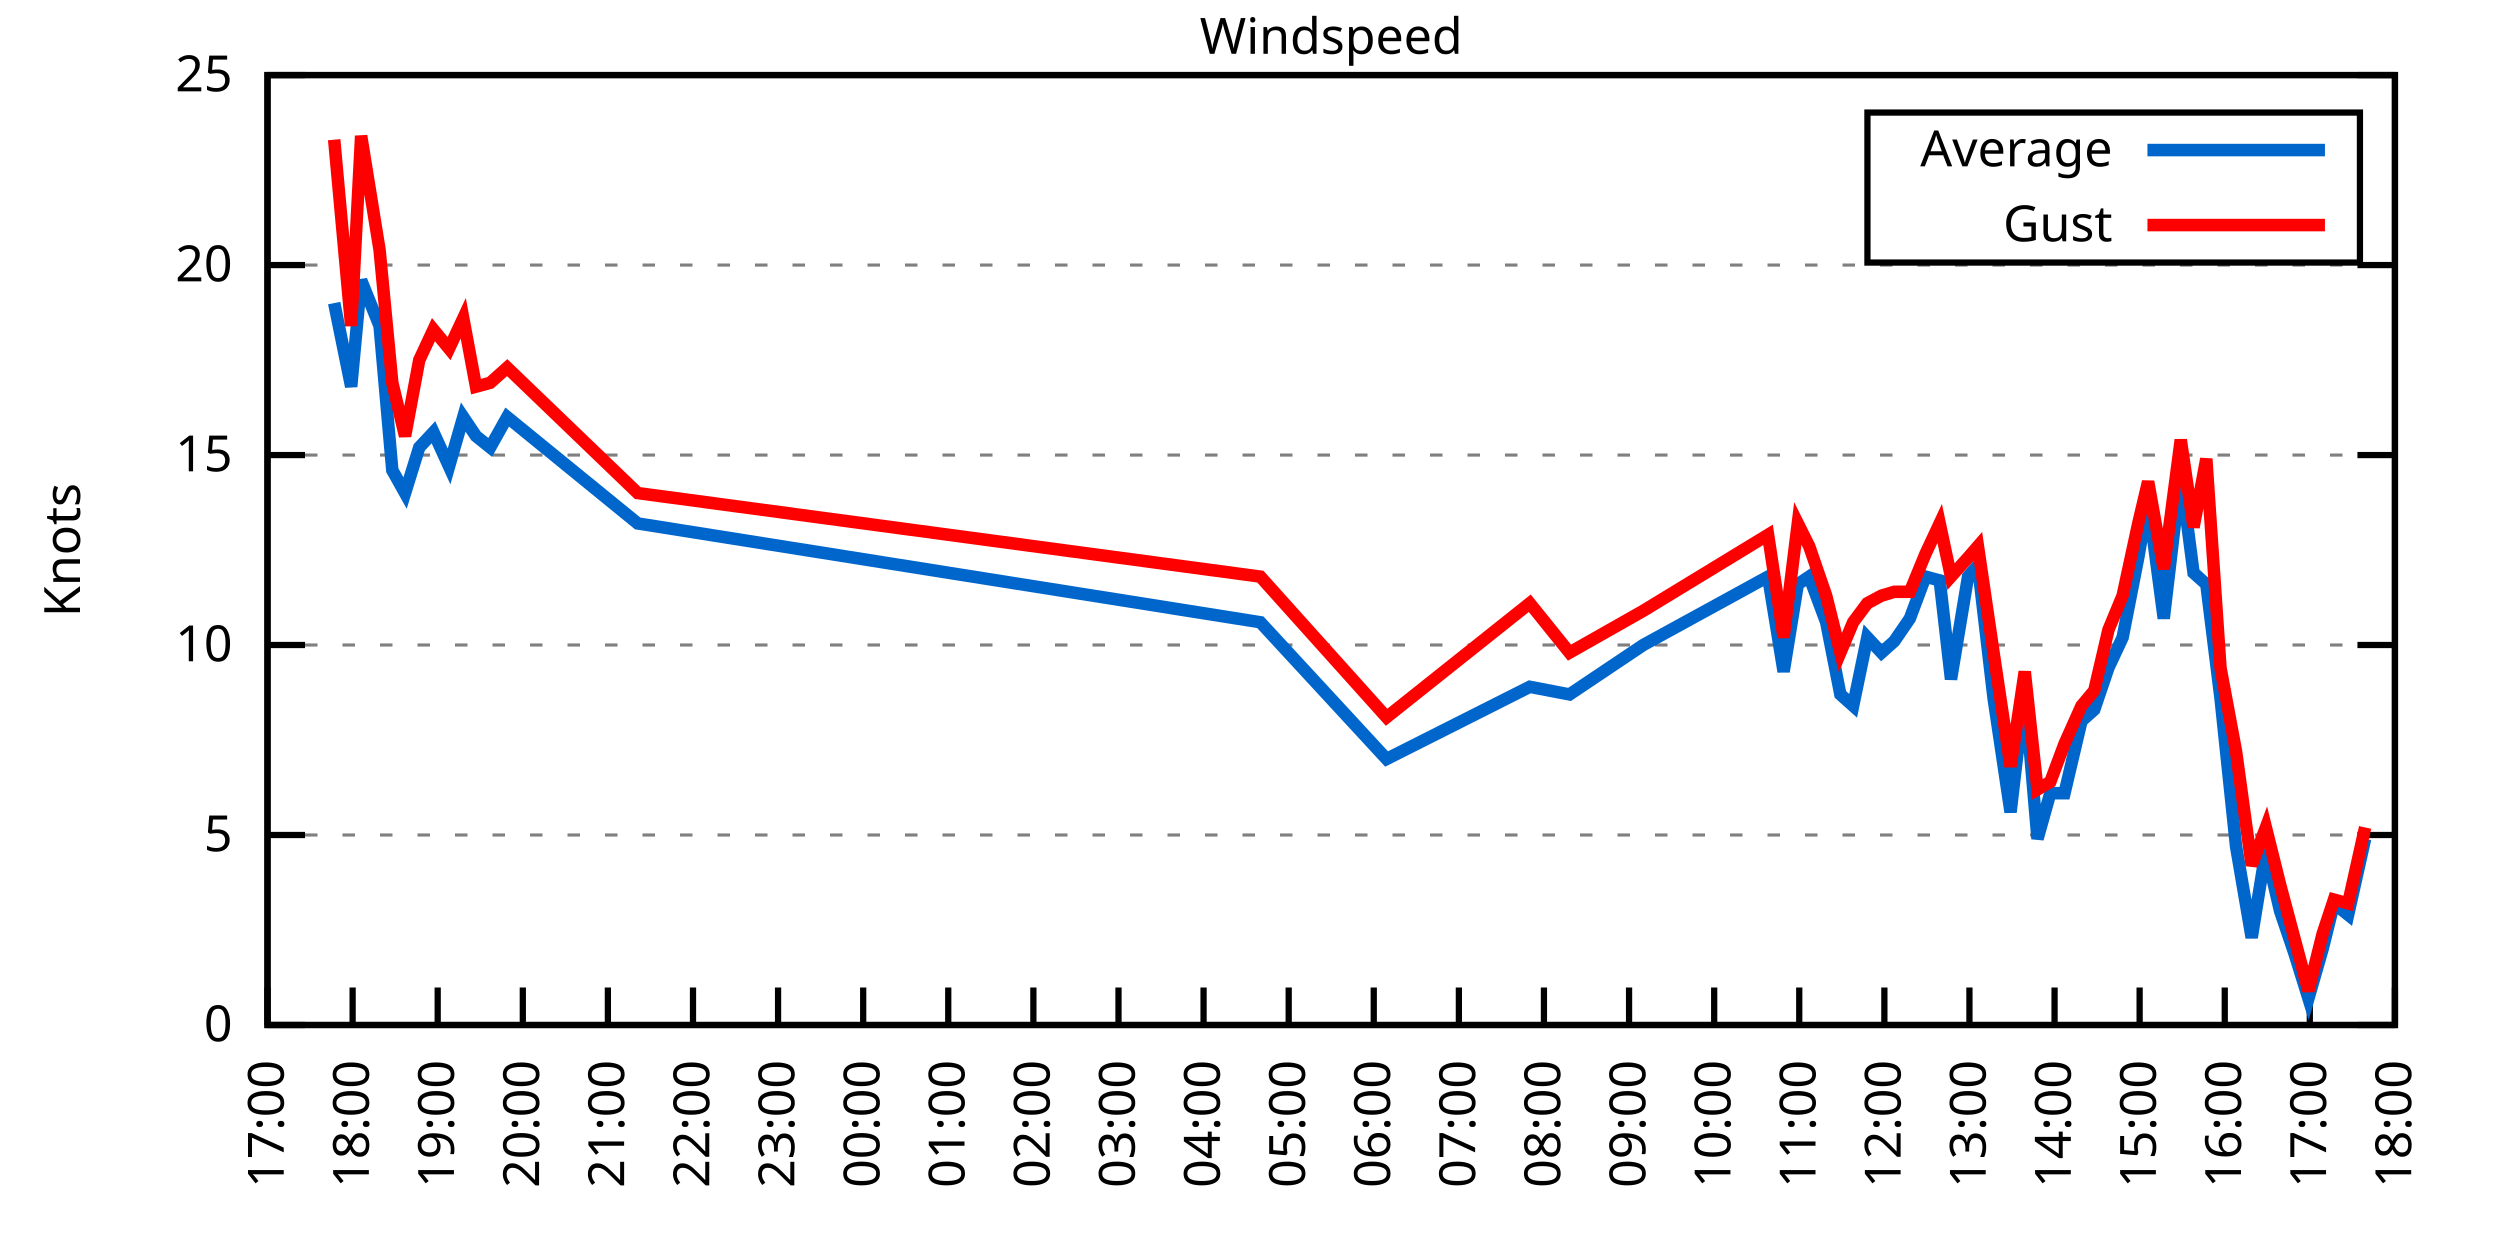
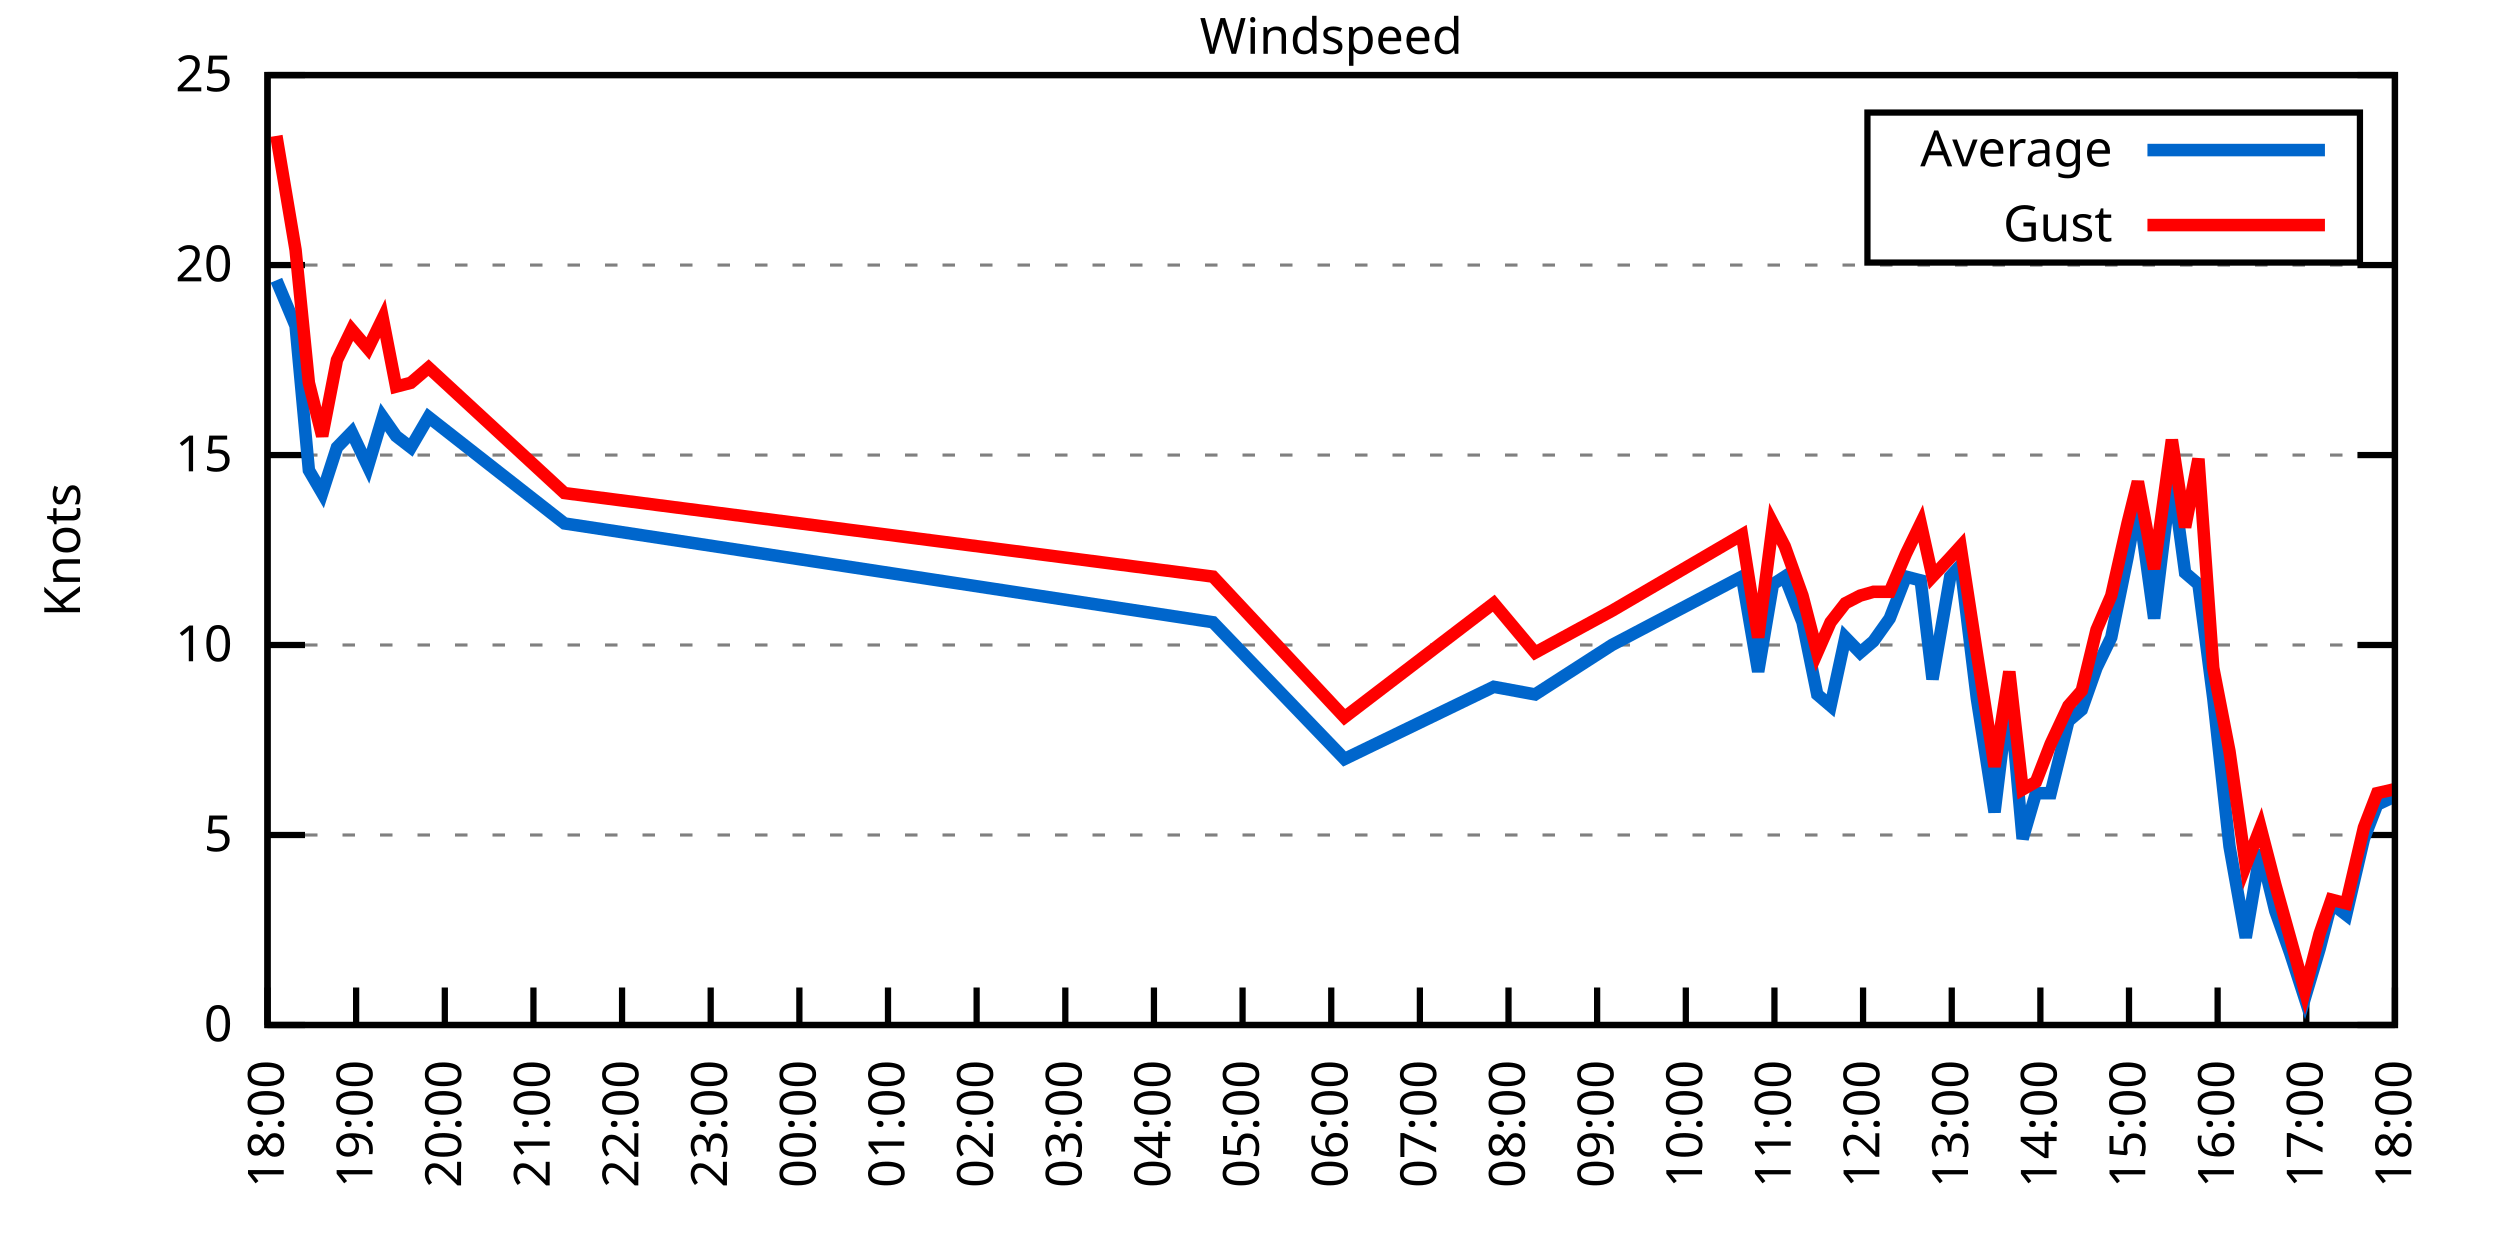
<svg xmlns="http://www.w3.org/2000/svg" xmlns:xlink="http://www.w3.org/1999/xlink" width="400" height="200" viewBox="0 0 400 200">
  <g id="gnuplot_canvas">
    <rect x="0" y="0" width="400" height="200" fill="none" />
    <defs>
      <circle id="gpDot" r="0.5" stroke-width="0.5" stroke="currentColor" />
      <path id="gpPt0" stroke-width="0.333" stroke="currentColor" d="M-1,0 h2 M0,-1 v2" />
      <path id="gpPt1" stroke-width="0.333" stroke="currentColor" d="M-1,-1 L1,1 M1,-1 L-1,1" />
      <path id="gpPt2" stroke-width="0.333" stroke="currentColor" d="M-1,0 L1,0 M0,-1 L0,1 M-1,-1 L1,1 M-1,1 L1,-1" />
      <rect id="gpPt3" stroke-width="0.333" stroke="currentColor" x="-1" y="-1" width="2" height="2" />
      <rect id="gpPt4" stroke-width="0.333" stroke="currentColor" fill="currentColor" x="-1" y="-1" width="2" height="2" />
      <circle id="gpPt5" stroke-width="0.333" stroke="currentColor" cx="0" cy="0" r="1" />
      <use xlink:href="#gpPt5" id="gpPt6" fill="currentColor" stroke="none" />
      <path id="gpPt7" stroke-width="0.333" stroke="currentColor" d="M0,-1.33 L-1.33,0.67 L1.33,0.67 z" />
      <use xlink:href="#gpPt7" id="gpPt8" fill="currentColor" stroke="none" />
      <use xlink:href="#gpPt7" id="gpPt9" stroke="currentColor" transform="rotate(180)" />
      <use xlink:href="#gpPt9" id="gpPt10" fill="currentColor" stroke="none" />
      <use xlink:href="#gpPt3" id="gpPt11" stroke="currentColor" transform="rotate(45)" />
      <use xlink:href="#gpPt11" id="gpPt12" fill="currentColor" stroke="none" />
      <path id="gpPt13" stroke-width="0.333" stroke="currentColor" d="M0,1.330 L1.265,0.411 L0.782,-1.067 L-0.782,-1.076 L-1.265,0.411 z" />
      <use xlink:href="#gpPt13" id="gpPt14" fill="currentColor" stroke="none" />
      <filter id="textbox" filterUnits="objectBoundingBox" x="0" y="0" height="1" width="1">
        <feFlood flood-color="white" flood-opacity="1" result="bgnd" />
        <feComposite in="SourceGraphic" in2="bgnd" operator="atop" />
      </filter>
      <filter id="greybox" filterUnits="objectBoundingBox" x="0" y="0" height="1" width="1">
        <feFlood flood-color="lightgrey" flood-opacity="1" result="grey" />
        <feComposite in="SourceGraphic" in2="grey" operator="atop" />
      </filter>
    </defs>
    <g fill="none" color="white" stroke="currentColor" stroke-width="1.00" stroke-linecap="butt" stroke-linejoin="miter">
</g>
    <g fill="none" color="black" stroke="currentColor" stroke-width="1.00" stroke-linecap="butt" stroke-linejoin="miter">
      <g stroke="none" shape-rendering="crispEdges">
        <polygon fill="rgb(255, 255, 255)" points="42.80,164.00 383.18,164.00 383.18,12.02 42.80,12.02 " />
      </g>
    </g>
    <g fill="none" color="black" stroke="currentColor" stroke-width="1.00" stroke-linecap="butt" stroke-linejoin="miter">
</g>
    <g fill="none" color="black" stroke="black" stroke-width="0.50" stroke-linecap="butt" stroke-linejoin="miter">
</g>
    <g fill="none" color="gray" stroke="currentColor" stroke-width="0.50" stroke-linecap="butt" stroke-linejoin="miter">
      <path stroke="gray" stroke-dasharray="2,4" class="gridline" d="M42.80,164.00 L383.19,164.00  " />
    </g>
    <g fill="none" color="gray" stroke="gray" stroke-width="1.00" stroke-linecap="butt" stroke-linejoin="miter">
</g>
    <g fill="none" color="black" stroke="currentColor" stroke-width="1.00" stroke-linecap="butt" stroke-linejoin="miter">
      <path stroke="black" d="M42.80,164.00 L48.80,164.00 M383.19,164.00 L377.19,164.00  " />
      <g transform="translate(37.20,166.60)" stroke="none" fill="black" font-family="Sans" font-size="8.00" text-anchor="end">
        <text>
          <tspan font-family="Sans"> 0</tspan>
        </text>
      </g>
    </g>
    <g fill="none" color="black" stroke="currentColor" stroke-width="1.00" stroke-linecap="butt" stroke-linejoin="miter">
</g>
    <g fill="none" color="black" stroke="black" stroke-width="0.50" stroke-linecap="butt" stroke-linejoin="miter">
</g>
    <g fill="none" color="gray" stroke="currentColor" stroke-width="0.50" stroke-linecap="butt" stroke-linejoin="miter">
      <path stroke="gray" stroke-dasharray="2,4" class="gridline" d="M42.80,133.60 L383.19,133.60  " />
    </g>
    <g fill="none" color="gray" stroke="gray" stroke-width="1.00" stroke-linecap="butt" stroke-linejoin="miter">
</g>
    <g fill="none" color="black" stroke="currentColor" stroke-width="1.00" stroke-linecap="butt" stroke-linejoin="miter">
      <path stroke="black" d="M42.80,133.60 L48.80,133.60 M383.19,133.60 L377.19,133.60  " />
      <g transform="translate(37.20,136.20)" stroke="none" fill="black" font-family="Sans" font-size="8.00" text-anchor="end">
        <text>
          <tspan font-family="Sans"> 5</tspan>
        </text>
      </g>
    </g>
    <g fill="none" color="black" stroke="currentColor" stroke-width="1.00" stroke-linecap="butt" stroke-linejoin="miter">
</g>
    <g fill="none" color="black" stroke="black" stroke-width="0.50" stroke-linecap="butt" stroke-linejoin="miter">
</g>
    <g fill="none" color="gray" stroke="currentColor" stroke-width="0.50" stroke-linecap="butt" stroke-linejoin="miter">
      <path stroke="gray" stroke-dasharray="2,4" class="gridline" d="M42.80,103.20 L383.19,103.20  " />
    </g>
    <g fill="none" color="gray" stroke="gray" stroke-width="1.00" stroke-linecap="butt" stroke-linejoin="miter">
</g>
    <g fill="none" color="black" stroke="currentColor" stroke-width="1.00" stroke-linecap="butt" stroke-linejoin="miter">
      <path stroke="black" d="M42.80,103.20 L48.80,103.20 M383.19,103.20 L377.19,103.20  " />
      <g transform="translate(37.20,105.80)" stroke="none" fill="black" font-family="Sans" font-size="8.00" text-anchor="end">
        <text>
          <tspan font-family="Sans"> 10</tspan>
        </text>
      </g>
    </g>
    <g fill="none" color="black" stroke="currentColor" stroke-width="1.00" stroke-linecap="butt" stroke-linejoin="miter">
</g>
    <g fill="none" color="black" stroke="black" stroke-width="0.50" stroke-linecap="butt" stroke-linejoin="miter">
</g>
    <g fill="none" color="gray" stroke="currentColor" stroke-width="0.50" stroke-linecap="butt" stroke-linejoin="miter">
      <path stroke="gray" stroke-dasharray="2,4" class="gridline" d="M42.80,72.81 L383.19,72.81  " />
    </g>
    <g fill="none" color="gray" stroke="gray" stroke-width="1.00" stroke-linecap="butt" stroke-linejoin="miter">
</g>
    <g fill="none" color="black" stroke="currentColor" stroke-width="1.00" stroke-linecap="butt" stroke-linejoin="miter">
      <path stroke="black" d="M42.80,72.81 L48.80,72.81 M383.19,72.81 L377.19,72.81  " />
      <g transform="translate(37.20,75.41)" stroke="none" fill="black" font-family="Sans" font-size="8.00" text-anchor="end">
        <text>
          <tspan font-family="Sans"> 15</tspan>
        </text>
      </g>
    </g>
    <g fill="none" color="black" stroke="currentColor" stroke-width="1.00" stroke-linecap="butt" stroke-linejoin="miter">
</g>
    <g fill="none" color="black" stroke="black" stroke-width="0.50" stroke-linecap="butt" stroke-linejoin="miter">
</g>
    <g fill="none" color="gray" stroke="currentColor" stroke-width="0.50" stroke-linecap="butt" stroke-linejoin="miter">
      <path stroke="gray" stroke-dasharray="2,4" class="gridline" d="M42.80,42.41 L383.19,42.41  " />
    </g>
    <g fill="none" color="gray" stroke="gray" stroke-width="1.00" stroke-linecap="butt" stroke-linejoin="miter">
</g>
    <g fill="none" color="black" stroke="currentColor" stroke-width="1.00" stroke-linecap="butt" stroke-linejoin="miter">
      <path stroke="black" d="M42.80,42.41 L48.80,42.41 M383.19,42.41 L377.19,42.41  " />
      <g transform="translate(37.20,45.01)" stroke="none" fill="black" font-family="Sans" font-size="8.00" text-anchor="end">
        <text>
          <tspan font-family="Sans"> 20</tspan>
        </text>
      </g>
    </g>
    <g fill="none" color="black" stroke="currentColor" stroke-width="1.00" stroke-linecap="butt" stroke-linejoin="miter">
</g>
    <g fill="none" color="black" stroke="black" stroke-width="0.50" stroke-linecap="butt" stroke-linejoin="miter">
</g>
    <g fill="none" color="gray" stroke="currentColor" stroke-width="0.50" stroke-linecap="butt" stroke-linejoin="miter">
      <path stroke="gray" stroke-dasharray="2,4" class="gridline" d="M42.80,12.01 L383.19,12.01  " />
    </g>
    <g fill="none" color="gray" stroke="gray" stroke-width="1.00" stroke-linecap="butt" stroke-linejoin="miter">
</g>
    <g fill="none" color="black" stroke="currentColor" stroke-width="1.00" stroke-linecap="butt" stroke-linejoin="miter">
      <path stroke="black" d="M42.80,12.01 L48.80,12.01 M383.19,12.01 L377.19,12.01  " />
      <g transform="translate(37.20,14.61)" stroke="none" fill="black" font-family="Sans" font-size="8.00" text-anchor="end">
        <text>
          <tspan font-family="Sans"> 25</tspan>
        </text>
      </g>
    </g>
    <g fill="none" color="black" stroke="currentColor" stroke-width="1.00" stroke-linecap="butt" stroke-linejoin="miter">
      <path stroke="black" d="M42.80,164.00 L42.80,158.00  " />
      <g transform="translate(45.40,169.60) rotate(270.00)" stroke="none" fill="black" font-family="Sans" font-size="8.00" text-anchor="end">
        <text>
-           <tspan font-family="Sans">17:00</tspan>
-         </text>
-       </g>
-     </g>
-     <g fill="none" color="black" stroke="currentColor" stroke-width="1.00" stroke-linecap="butt" stroke-linejoin="miter">
-       <path stroke="black" d="M56.42,164.00 L56.42,158.00  " />
-       <g transform="translate(59.02,169.60) rotate(270.00)" stroke="none" fill="black" font-family="Sans" font-size="8.00" text-anchor="end">
-         <text>
          <tspan font-family="Sans">18:00</tspan>
        </text>
      </g>
    </g>
    <g fill="none" color="black" stroke="currentColor" stroke-width="1.00" stroke-linecap="butt" stroke-linejoin="miter">
-       <path stroke="black" d="M70.03,164.00 L70.03,158.00  " />
-       <g transform="translate(72.63,169.60) rotate(270.00)" stroke="none" fill="black" font-family="Sans" font-size="8.00" text-anchor="end">
+       <path stroke="black" d="M56.98,164.00 L56.98,158.00  " />
+       <g transform="translate(59.58,169.60) rotate(270.00)" stroke="none" fill="black" font-family="Sans" font-size="8.00" text-anchor="end">
        <text>
          <tspan font-family="Sans">19:00</tspan>
        </text>
      </g>
    </g>
    <g fill="none" color="black" stroke="currentColor" stroke-width="1.00" stroke-linecap="butt" stroke-linejoin="miter">
-       <path stroke="black" d="M83.65,164.00 L83.65,158.00  " />
-       <g transform="translate(86.25,169.60) rotate(270.00)" stroke="none" fill="black" font-family="Sans" font-size="8.00" text-anchor="end">
+       <path stroke="black" d="M71.17,164.00 L71.17,158.00  " />
+       <g transform="translate(73.77,169.60) rotate(270.00)" stroke="none" fill="black" font-family="Sans" font-size="8.00" text-anchor="end">
        <text>
          <tspan font-family="Sans">20:00</tspan>
        </text>
      </g>
    </g>
    <g fill="none" color="black" stroke="currentColor" stroke-width="1.00" stroke-linecap="butt" stroke-linejoin="miter">
-       <path stroke="black" d="M97.26,164.00 L97.26,158.00  " />
-       <g transform="translate(99.86,169.60) rotate(270.00)" stroke="none" fill="black" font-family="Sans" font-size="8.00" text-anchor="end">
+       <path stroke="black" d="M85.35,164.00 L85.35,158.00  " />
+       <g transform="translate(87.95,169.60) rotate(270.00)" stroke="none" fill="black" font-family="Sans" font-size="8.00" text-anchor="end">
        <text>
          <tspan font-family="Sans">21:00</tspan>
        </text>
      </g>
    </g>
    <g fill="none" color="black" stroke="currentColor" stroke-width="1.00" stroke-linecap="butt" stroke-linejoin="miter">
-       <path stroke="black" d="M110.88,164.00 L110.88,158.00  " />
-       <g transform="translate(113.48,169.60) rotate(270.00)" stroke="none" fill="black" font-family="Sans" font-size="8.00" text-anchor="end">
+       <path stroke="black" d="M99.53,164.00 L99.53,158.00  " />
+       <g transform="translate(102.13,169.60) rotate(270.00)" stroke="none" fill="black" font-family="Sans" font-size="8.00" text-anchor="end">
        <text>
          <tspan font-family="Sans">22:00</tspan>
        </text>
      </g>
    </g>
    <g fill="none" color="black" stroke="currentColor" stroke-width="1.00" stroke-linecap="butt" stroke-linejoin="miter">
-       <path stroke="black" d="M124.49,164.00 L124.49,158.00  " />
-       <g transform="translate(127.09,169.60) rotate(270.00)" stroke="none" fill="black" font-family="Sans" font-size="8.00" text-anchor="end">
+       <path stroke="black" d="M113.71,164.00 L113.71,158.00  " />
+       <g transform="translate(116.31,169.60) rotate(270.00)" stroke="none" fill="black" font-family="Sans" font-size="8.00" text-anchor="end">
        <text>
          <tspan font-family="Sans">23:00</tspan>
        </text>
      </g>
    </g>
    <g fill="none" color="black" stroke="currentColor" stroke-width="1.00" stroke-linecap="butt" stroke-linejoin="miter">
-       <path stroke="black" d="M138.11,164.00 L138.11,158.00  " />
-       <g transform="translate(140.71,169.60) rotate(270.00)" stroke="none" fill="black" font-family="Sans" font-size="8.00" text-anchor="end">
+       <path stroke="black" d="M127.90,164.00 L127.90,158.00  " />
+       <g transform="translate(130.50,169.60) rotate(270.00)" stroke="none" fill="black" font-family="Sans" font-size="8.00" text-anchor="end">
        <text>
          <tspan font-family="Sans">00:00</tspan>
        </text>
      </g>
    </g>
    <g fill="none" color="black" stroke="currentColor" stroke-width="1.00" stroke-linecap="butt" stroke-linejoin="miter">
-       <path stroke="black" d="M151.72,164.00 L151.72,158.00  " />
-       <g transform="translate(154.32,169.60) rotate(270.00)" stroke="none" fill="black" font-family="Sans" font-size="8.00" text-anchor="end">
+       <path stroke="black" d="M142.08,164.00 L142.08,158.00  " />
+       <g transform="translate(144.68,169.60) rotate(270.00)" stroke="none" fill="black" font-family="Sans" font-size="8.00" text-anchor="end">
        <text>
          <tspan font-family="Sans">01:00</tspan>
        </text>
      </g>
    </g>
    <g fill="none" color="black" stroke="currentColor" stroke-width="1.00" stroke-linecap="butt" stroke-linejoin="miter">
-       <path stroke="black" d="M165.34,164.00 L165.34,158.00  " />
-       <g transform="translate(167.94,169.60) rotate(270.00)" stroke="none" fill="black" font-family="Sans" font-size="8.00" text-anchor="end">
+       <path stroke="black" d="M156.26,164.00 L156.26,158.00  " />
+       <g transform="translate(158.86,169.60) rotate(270.00)" stroke="none" fill="black" font-family="Sans" font-size="8.00" text-anchor="end">
        <text>
          <tspan font-family="Sans">02:00</tspan>
        </text>
      </g>
    </g>
    <g fill="none" color="black" stroke="currentColor" stroke-width="1.00" stroke-linecap="butt" stroke-linejoin="miter">
-       <path stroke="black" d="M178.96,164.00 L178.96,158.00  " />
-       <g transform="translate(181.56,169.60) rotate(270.00)" stroke="none" fill="black" font-family="Sans" font-size="8.00" text-anchor="end">
+       <path stroke="black" d="M170.45,164.00 L170.45,158.00  " />
+       <g transform="translate(173.05,169.60) rotate(270.00)" stroke="none" fill="black" font-family="Sans" font-size="8.00" text-anchor="end">
        <text>
          <tspan font-family="Sans">03:00</tspan>
        </text>
      </g>
    </g>
    <g fill="none" color="black" stroke="currentColor" stroke-width="1.00" stroke-linecap="butt" stroke-linejoin="miter">
-       <path stroke="black" d="M192.57,164.00 L192.57,158.00  " />
-       <g transform="translate(195.17,169.60) rotate(270.00)" stroke="none" fill="black" font-family="Sans" font-size="8.00" text-anchor="end">
+       <path stroke="black" d="M184.63,164.00 L184.63,158.00  " />
+       <g transform="translate(187.23,169.60) rotate(270.00)" stroke="none" fill="black" font-family="Sans" font-size="8.00" text-anchor="end">
        <text>
          <tspan font-family="Sans">04:00</tspan>
        </text>
      </g>
    </g>
    <g fill="none" color="black" stroke="currentColor" stroke-width="1.00" stroke-linecap="butt" stroke-linejoin="miter">
-       <path stroke="black" d="M206.19,164.00 L206.19,158.00  " />
-       <g transform="translate(208.79,169.60) rotate(270.00)" stroke="none" fill="black" font-family="Sans" font-size="8.00" text-anchor="end">
+       <path stroke="black" d="M198.81,164.00 L198.81,158.00  " />
+       <g transform="translate(201.41,169.60) rotate(270.00)" stroke="none" fill="black" font-family="Sans" font-size="8.00" text-anchor="end">
        <text>
          <tspan font-family="Sans">05:00</tspan>
        </text>
      </g>
    </g>
    <g fill="none" color="black" stroke="currentColor" stroke-width="1.00" stroke-linecap="butt" stroke-linejoin="miter">
-       <path stroke="black" d="M219.80,164.00 L219.80,158.00  " />
-       <g transform="translate(222.40,169.60) rotate(270.00)" stroke="none" fill="black" font-family="Sans" font-size="8.00" text-anchor="end">
+       <path stroke="black" d="M213.00,164.00 L213.00,158.00  " />
+       <g transform="translate(215.60,169.60) rotate(270.00)" stroke="none" fill="black" font-family="Sans" font-size="8.00" text-anchor="end">
        <text>
          <tspan font-family="Sans">06:00</tspan>
        </text>
      </g>
    </g>
    <g fill="none" color="black" stroke="currentColor" stroke-width="1.00" stroke-linecap="butt" stroke-linejoin="miter">
-       <path stroke="black" d="M233.42,164.00 L233.42,158.00  " />
-       <g transform="translate(236.02,169.60) rotate(270.00)" stroke="none" fill="black" font-family="Sans" font-size="8.00" text-anchor="end">
+       <path stroke="black" d="M227.18,164.00 L227.18,158.00  " />
+       <g transform="translate(229.78,169.60) rotate(270.00)" stroke="none" fill="black" font-family="Sans" font-size="8.00" text-anchor="end">
        <text>
          <tspan font-family="Sans">07:00</tspan>
        </text>
      </g>
    </g>
    <g fill="none" color="black" stroke="currentColor" stroke-width="1.00" stroke-linecap="butt" stroke-linejoin="miter">
-       <path stroke="black" d="M247.03,164.00 L247.03,158.00  " />
-       <g transform="translate(249.63,169.60) rotate(270.00)" stroke="none" fill="black" font-family="Sans" font-size="8.00" text-anchor="end">
+       <path stroke="black" d="M241.36,164.00 L241.36,158.00  " />
+       <g transform="translate(243.96,169.60) rotate(270.00)" stroke="none" fill="black" font-family="Sans" font-size="8.00" text-anchor="end">
        <text>
          <tspan font-family="Sans">08:00</tspan>
        </text>
      </g>
    </g>
    <g fill="none" color="black" stroke="currentColor" stroke-width="1.00" stroke-linecap="butt" stroke-linejoin="miter">
-       <path stroke="black" d="M260.65,164.00 L260.65,158.00  " />
-       <g transform="translate(263.25,169.60) rotate(270.00)" stroke="none" fill="black" font-family="Sans" font-size="8.00" text-anchor="end">
+       <path stroke="black" d="M255.54,164.00 L255.54,158.00  " />
+       <g transform="translate(258.14,169.60) rotate(270.00)" stroke="none" fill="black" font-family="Sans" font-size="8.00" text-anchor="end">
        <text>
          <tspan font-family="Sans">09:00</tspan>
        </text>
      </g>
    </g>
    <g fill="none" color="black" stroke="currentColor" stroke-width="1.00" stroke-linecap="butt" stroke-linejoin="miter">
-       <path stroke="black" d="M274.27,164.00 L274.27,158.00  " />
-       <g transform="translate(276.87,169.60) rotate(270.00)" stroke="none" fill="black" font-family="Sans" font-size="8.00" text-anchor="end">
+       <path stroke="black" d="M269.73,164.00 L269.73,158.00  " />
+       <g transform="translate(272.33,169.60) rotate(270.00)" stroke="none" fill="black" font-family="Sans" font-size="8.00" text-anchor="end">
        <text>
          <tspan font-family="Sans">10:00</tspan>
        </text>
      </g>
    </g>
    <g fill="none" color="black" stroke="currentColor" stroke-width="1.00" stroke-linecap="butt" stroke-linejoin="miter">
-       <path stroke="black" d="M287.88,164.00 L287.88,158.00  " />
-       <g transform="translate(290.48,169.60) rotate(270.00)" stroke="none" fill="black" font-family="Sans" font-size="8.00" text-anchor="end">
+       <path stroke="black" d="M283.91,164.00 L283.91,158.00  " />
+       <g transform="translate(286.51,169.60) rotate(270.00)" stroke="none" fill="black" font-family="Sans" font-size="8.00" text-anchor="end">
        <text>
          <tspan font-family="Sans">11:00</tspan>
        </text>
      </g>
    </g>
    <g fill="none" color="black" stroke="currentColor" stroke-width="1.00" stroke-linecap="butt" stroke-linejoin="miter">
-       <path stroke="black" d="M301.50,164.00 L301.50,158.00  " />
-       <g transform="translate(304.10,169.60) rotate(270.00)" stroke="none" fill="black" font-family="Sans" font-size="8.00" text-anchor="end">
+       <path stroke="black" d="M298.09,164.00 L298.09,158.00  " />
+       <g transform="translate(300.69,169.60) rotate(270.00)" stroke="none" fill="black" font-family="Sans" font-size="8.00" text-anchor="end">
        <text>
          <tspan font-family="Sans">12:00</tspan>
        </text>
      </g>
    </g>
    <g fill="none" color="black" stroke="currentColor" stroke-width="1.00" stroke-linecap="butt" stroke-linejoin="miter">
-       <path stroke="black" d="M315.11,164.00 L315.11,158.00  " />
-       <g transform="translate(317.71,169.60) rotate(270.00)" stroke="none" fill="black" font-family="Sans" font-size="8.00" text-anchor="end">
+       <path stroke="black" d="M312.28,164.00 L312.28,158.00  " />
+       <g transform="translate(314.88,169.60) rotate(270.00)" stroke="none" fill="black" font-family="Sans" font-size="8.00" text-anchor="end">
        <text>
          <tspan font-family="Sans">13:00</tspan>
        </text>
      </g>
    </g>
    <g fill="none" color="black" stroke="currentColor" stroke-width="1.00" stroke-linecap="butt" stroke-linejoin="miter">
-       <path stroke="black" d="M328.73,164.00 L328.73,158.00  " />
-       <g transform="translate(331.33,169.60) rotate(270.00)" stroke="none" fill="black" font-family="Sans" font-size="8.00" text-anchor="end">
+       <path stroke="black" d="M326.46,164.00 L326.46,158.00  " />
+       <g transform="translate(329.06,169.60) rotate(270.00)" stroke="none" fill="black" font-family="Sans" font-size="8.00" text-anchor="end">
        <text>
          <tspan font-family="Sans">14:00</tspan>
        </text>
      </g>
    </g>
    <g fill="none" color="black" stroke="currentColor" stroke-width="1.00" stroke-linecap="butt" stroke-linejoin="miter">
-       <path stroke="black" d="M342.34,164.00 L342.34,158.00  " />
-       <g transform="translate(344.94,169.60) rotate(270.00)" stroke="none" fill="black" font-family="Sans" font-size="8.00" text-anchor="end">
+       <path stroke="black" d="M340.64,164.00 L340.64,158.00  " />
+       <g transform="translate(343.24,169.60) rotate(270.00)" stroke="none" fill="black" font-family="Sans" font-size="8.00" text-anchor="end">
        <text>
          <tspan font-family="Sans">15:00</tspan>
        </text>
      </g>
    </g>
    <g fill="none" color="black" stroke="currentColor" stroke-width="1.00" stroke-linecap="butt" stroke-linejoin="miter">
-       <path stroke="black" d="M355.96,164.00 L355.96,158.00  " />
-       <g transform="translate(358.56,169.60) rotate(270.00)" stroke="none" fill="black" font-family="Sans" font-size="8.00" text-anchor="end">
+       <path stroke="black" d="M354.82,164.00 L354.82,158.00  " />
+       <g transform="translate(357.42,169.60) rotate(270.00)" stroke="none" fill="black" font-family="Sans" font-size="8.00" text-anchor="end">
        <text>
          <tspan font-family="Sans">16:00</tspan>
        </text>
      </g>
    </g>
    <g fill="none" color="black" stroke="currentColor" stroke-width="1.00" stroke-linecap="butt" stroke-linejoin="miter">
-       <path stroke="black" d="M369.57,164.00 L369.57,158.00  " />
-       <g transform="translate(372.17,169.60) rotate(270.00)" stroke="none" fill="black" font-family="Sans" font-size="8.00" text-anchor="end">
+       <path stroke="black" d="M369.01,164.00 L369.01,158.00  " />
+       <g transform="translate(371.61,169.60) rotate(270.00)" stroke="none" fill="black" font-family="Sans" font-size="8.00" text-anchor="end">
        <text>
          <tspan font-family="Sans">17:00</tspan>
        </text>
      </g>
    </g>
    <g fill="none" color="black" stroke="currentColor" stroke-width="1.00" stroke-linecap="butt" stroke-linejoin="miter">
      <path stroke="black" d="M383.19,164.00 L383.19,158.00  " />
      <g transform="translate(385.79,169.60) rotate(270.00)" stroke="none" fill="black" font-family="Sans" font-size="8.00" text-anchor="end">
        <text>
          <tspan font-family="Sans">18:00</tspan>
        </text>
      </g>
    </g>
    <g fill="none" color="black" stroke="currentColor" stroke-width="1.00" stroke-linecap="butt" stroke-linejoin="miter">
</g>
    <g fill="none" color="black" stroke="currentColor" stroke-width="1.00" stroke-linecap="butt" stroke-linejoin="miter">
      <path stroke="black" d="M42.80,12.01 L42.80,164.00 L383.19,164.00 L383.19,12.01 L42.80,12.01 Z  " />
    </g>
    <g fill="none" color="black" stroke="currentColor" stroke-width="1.00" stroke-linecap="butt" stroke-linejoin="miter">
</g>
    <g fill="none" color="black" stroke="currentColor" stroke-width="1.00" stroke-linecap="butt" stroke-linejoin="miter">
      <path stroke="black" d="M298.79,42.01 L298.79,18.01 L377.59,18.01 L377.59,42.01 L298.79,42.01 Z  " />
    </g>
    <g id="Windspeed_plot_1">
      <g fill="none" color="white" stroke="black" stroke-width="2.00" stroke-linecap="butt" stroke-linejoin="miter">
</g>
      <g fill="none" color="black" stroke="currentColor" stroke-width="2.00" stroke-linecap="butt" stroke-linejoin="miter">
        <g transform="translate(337.99,26.61)" stroke="none" fill="black" font-family="Sans" font-size="8.00" text-anchor="end">
          <text>
            <tspan font-family="Sans">Average</tspan>
          </text>
        </g>
      </g>
      <g fill="none" color="black" stroke="currentColor" stroke-width="2.00" stroke-linecap="butt" stroke-linejoin="miter">
-         <path stroke="rgb(  0, 102, 204)" d="M343.59,24.01 L371.99,24.01 M53.47,48.49 L56.19,61.86 L57.78,44.84 L60.73,52.14 L62.77,75.24 L64.81,78.89   L67.08,71.59 L69.35,69.16 L71.85,74.63 L74.12,66.73 L76.16,69.77 L78.43,71.59 L81.15,66.73 L102.03,83.75   L201.65,99.56 L221.85,121.44 L244.76,109.89 L251.12,111.11 L262.92,103.20 L282.89,92.26 L285.38,107.46 L287.65,93.48   L289.47,92.26 L292.19,99.56 L294.46,111.11 L296.50,112.93 L298.77,101.99 L301.04,104.42 L303.08,102.60 L305.58,98.95   L308.08,92.26 L310.35,92.87 L312.16,108.68 L314.89,92.26 L316.47,90.44 L318.97,111.72 L321.69,129.95 L323.96,110.50   L326.00,134.21 L328.05,126.91 L330.32,126.91 L333.04,115.36 L335.08,113.54 L337.35,106.85 L339.62,101.99 L342.12,89.22   L343.70,80.10 L346.20,98.95 L348.92,75.85 L350.97,91.65 L353.01,93.48 L355.28,111.72 L357.77,135.43 L360.27,150.02   L362.54,136.03 L364.81,145.76 L367.08,152.45 L369.35,159.74 L371.62,151.84 L373.43,144.55 L375.70,146.37 L378.42,134.21    " />
+         <path stroke="rgb(  0, 102, 204)" d="M343.59,24.01 L371.99,24.01 M44.22,44.84 L47.29,52.14 L49.42,75.24 L51.55,78.89 L53.91,71.59 L56.27,69.16   L58.87,74.63 L61.24,66.73 L63.37,69.77 L65.73,71.59 L68.57,66.73 L90.31,83.75 L194.08,99.56 L215.12,121.44   L239.00,109.89 L245.62,111.11 L257.91,103.20 L278.71,92.26 L281.31,107.46 L283.67,93.48 L285.56,92.26 L288.40,99.56   L290.76,111.11 L292.89,112.93 L295.26,101.99 L297.62,104.42 L299.75,102.60 L302.35,98.95 L304.95,92.26 L307.31,92.87   L309.20,108.68 L312.04,92.26 L313.69,90.44 L316.29,111.72 L319.13,129.95 L321.49,110.50 L323.62,134.21 L325.75,126.91   L328.11,126.91 L330.95,115.36 L333.08,113.54 L335.44,106.85 L337.80,101.99 L340.40,89.22 L342.06,80.10 L344.66,98.95   L347.50,75.85 L349.62,91.65 L351.75,93.48 L354.12,111.72 L356.72,135.43 L359.32,150.02 L361.68,136.03 L364.04,145.76   L366.41,152.45 L368.77,159.74 L371.13,151.84 L373.03,144.55 L375.39,146.37 L378.23,134.21 L380.35,128.74 L382.95,127.52    " />
      </g>
    </g>
    <g id="Windspeed_plot_2">
      <g fill="none" color="black" stroke="currentColor" stroke-width="2.00" stroke-linecap="butt" stroke-linejoin="miter">
        <g transform="translate(337.99,38.61)" stroke="none" fill="black" font-family="Sans" font-size="8.00" text-anchor="end">
          <text>
            <tspan font-family="Sans">Gust</tspan>
          </text>
        </g>
      </g>
      <g fill="none" color="black" stroke="currentColor" stroke-width="2.00" stroke-linecap="butt" stroke-linejoin="miter">
-         <path stroke="rgb(255,   0,   0)" d="M343.59,36.01 L371.99,36.01 M53.47,22.35 L56.19,52.14 L57.78,21.74 L60.73,39.98 L62.77,61.25 L64.81,69.77   L67.08,57.61 L69.35,52.74 L71.85,55.78 L74.12,50.92 L76.16,61.86 L78.43,61.25 L81.15,58.82 L102.03,78.89   L201.65,92.26 L221.85,114.76 L244.76,96.52 L251.12,104.42 L262.92,97.73 L282.89,85.57 L285.38,101.99 L287.65,83.75   L289.47,87.40 L292.19,95.30 L294.46,104.42 L296.50,99.56 L298.77,96.52 L301.04,95.30 L303.08,94.69 L305.58,94.69   L308.08,88.61 L310.35,83.75 L312.16,92.26 L314.89,89.22 L316.47,87.40 L318.97,104.42 L321.69,122.66 L323.96,107.46   L326.00,126.31 L328.05,125.09 L330.32,119.01 L333.04,112.93 L335.08,110.50 L337.35,100.77 L339.62,95.30 L342.12,83.75   L343.70,77.06 L346.20,91.04 L348.92,70.37 L350.97,84.36 L353.01,73.41 L355.28,106.85 L357.77,120.23 L360.27,138.47   L362.54,132.39 L364.81,141.51 L367.08,150.02 L369.35,158.53 L371.62,149.41 L373.43,143.94 L375.70,144.55 L378.42,132.39    " />
+         <path stroke="rgb(255,   0,   0)" d="M343.59,36.01 L371.99,36.01 M44.22,21.74 L47.29,39.98 L49.42,61.25 L51.55,69.77 L53.91,57.61 L56.27,52.74   L58.87,55.78 L61.24,50.92 L63.37,61.86 L65.73,61.25 L68.57,58.82 L90.31,78.89 L194.08,92.26 L215.12,114.76   L239.00,96.52 L245.62,104.42 L257.91,97.73 L278.71,85.57 L281.31,101.99 L283.67,83.75 L285.56,87.40 L288.40,95.30   L290.76,104.42 L292.89,99.56 L295.26,96.52 L297.62,95.30 L299.75,94.69 L302.35,94.69 L304.95,88.61 L307.31,83.75   L309.20,92.26 L312.04,89.22 L313.69,87.40 L316.29,104.42 L319.13,122.66 L321.49,107.46 L323.62,126.31 L325.75,125.09   L328.11,119.01 L330.95,112.93 L333.08,110.50 L335.44,100.77 L337.80,95.30 L340.40,83.75 L342.06,77.06 L344.66,91.04   L347.50,70.37 L349.62,84.36 L351.75,73.41 L354.12,106.85 L356.72,120.23 L359.32,138.47 L361.68,132.39 L364.04,141.51   L366.41,150.02 L368.77,158.53 L371.13,149.41 L373.03,143.94 L375.39,144.55 L378.23,132.39 L380.35,126.91 L382.95,126.31    " />
      </g>
    </g>
    <g fill="none" color="black" stroke="currentColor" stroke-width="2.00" stroke-linecap="butt" stroke-linejoin="miter">
</g>
    <g fill="none" color="black" stroke="black" stroke-width="1.00" stroke-linecap="butt" stroke-linejoin="miter">
</g>
    <g fill="none" color="black" stroke="currentColor" stroke-width="1.00" stroke-linecap="butt" stroke-linejoin="miter">
      <path stroke="black" d="M42.80,12.01 L42.80,164.00 L383.19,164.00 L383.19,12.01 L42.80,12.01 Z  " />
      <g transform="translate(12.80,88.01) rotate(270.00)" stroke="none" fill="black" font-family="Sans" font-size="8.00" text-anchor="middle">
        <text>
          <tspan font-family="Sans">Knots</tspan>
        </text>
      </g>
    </g>
    <g fill="none" color="black" stroke="currentColor" stroke-width="1.00" stroke-linecap="butt" stroke-linejoin="miter">
</g>
    <g fill="none" color="black" stroke="currentColor" stroke-width="1.00" stroke-linecap="butt" stroke-linejoin="miter">
      <g transform="translate(212.99,8.61)" stroke="none" fill="black" font-family="Sans" font-size="8.00" text-anchor="middle">
        <text>
          <tspan font-family="Sans">Windspeed</tspan>
        </text>
      </g>
    </g>
    <g fill="none" color="black" stroke="currentColor" stroke-width="1.00" stroke-linecap="butt" stroke-linejoin="miter">
</g>
  </g>
</svg>
